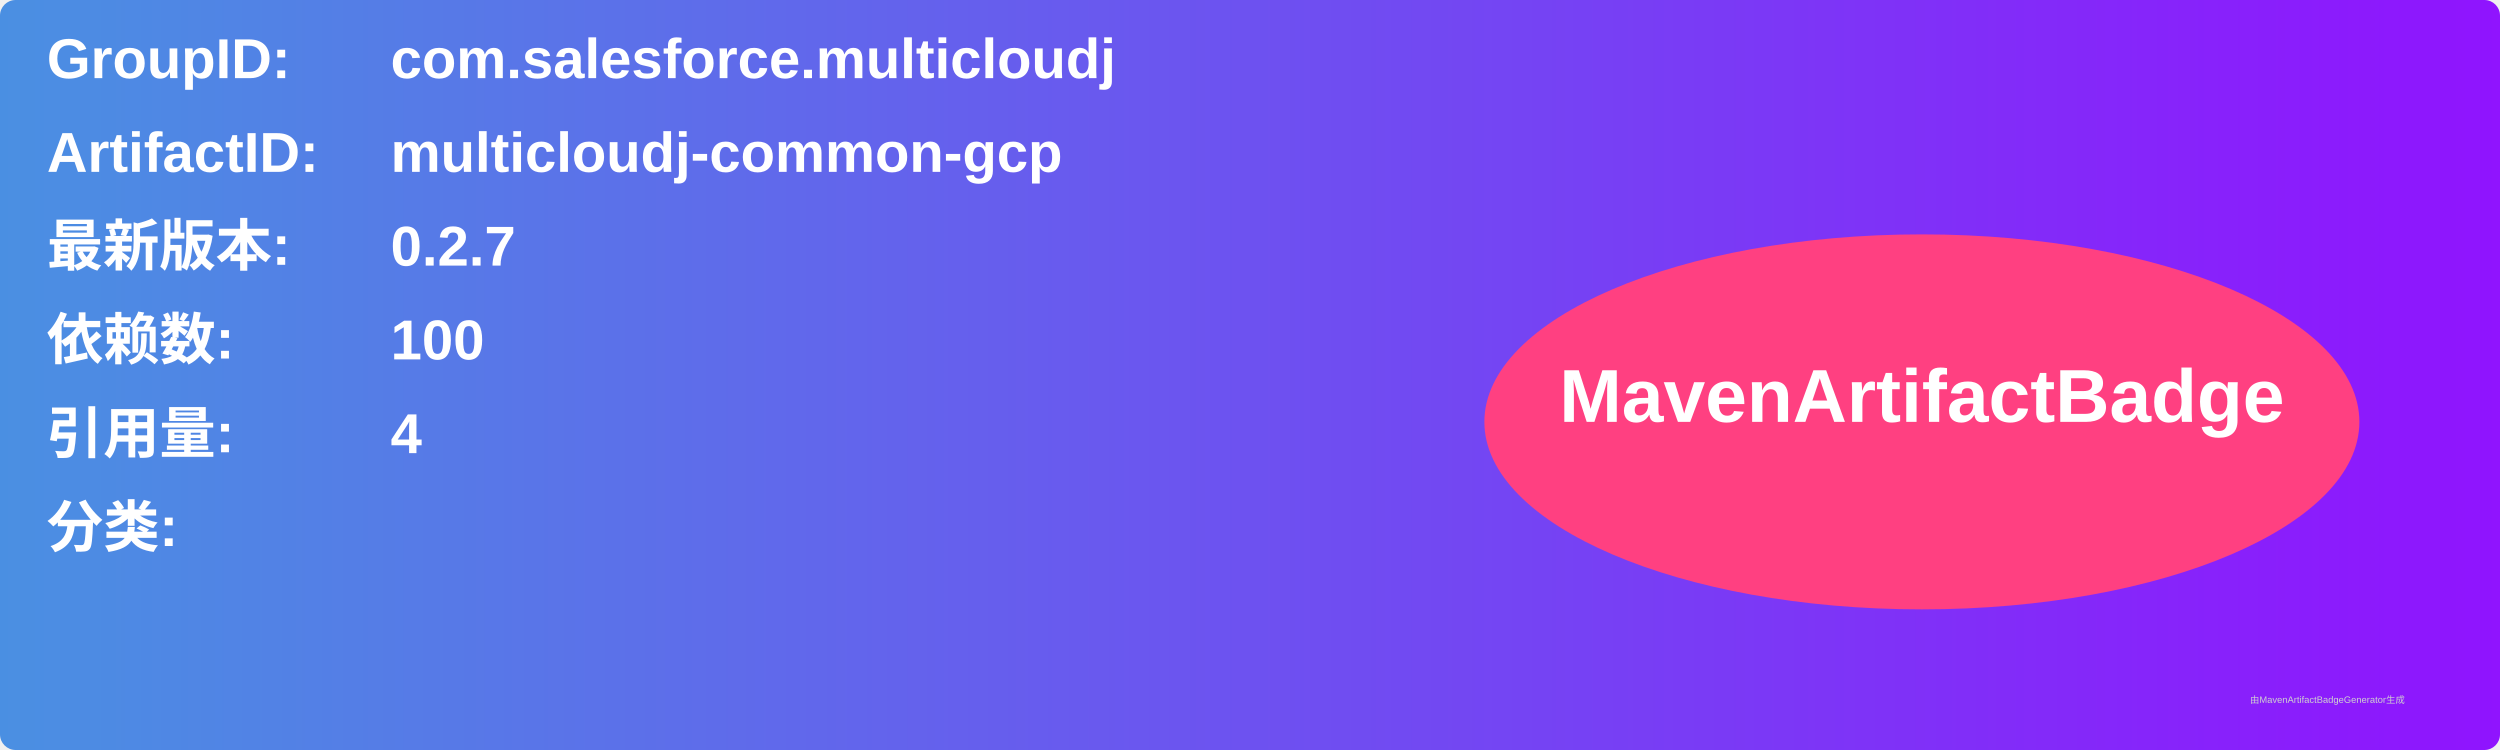
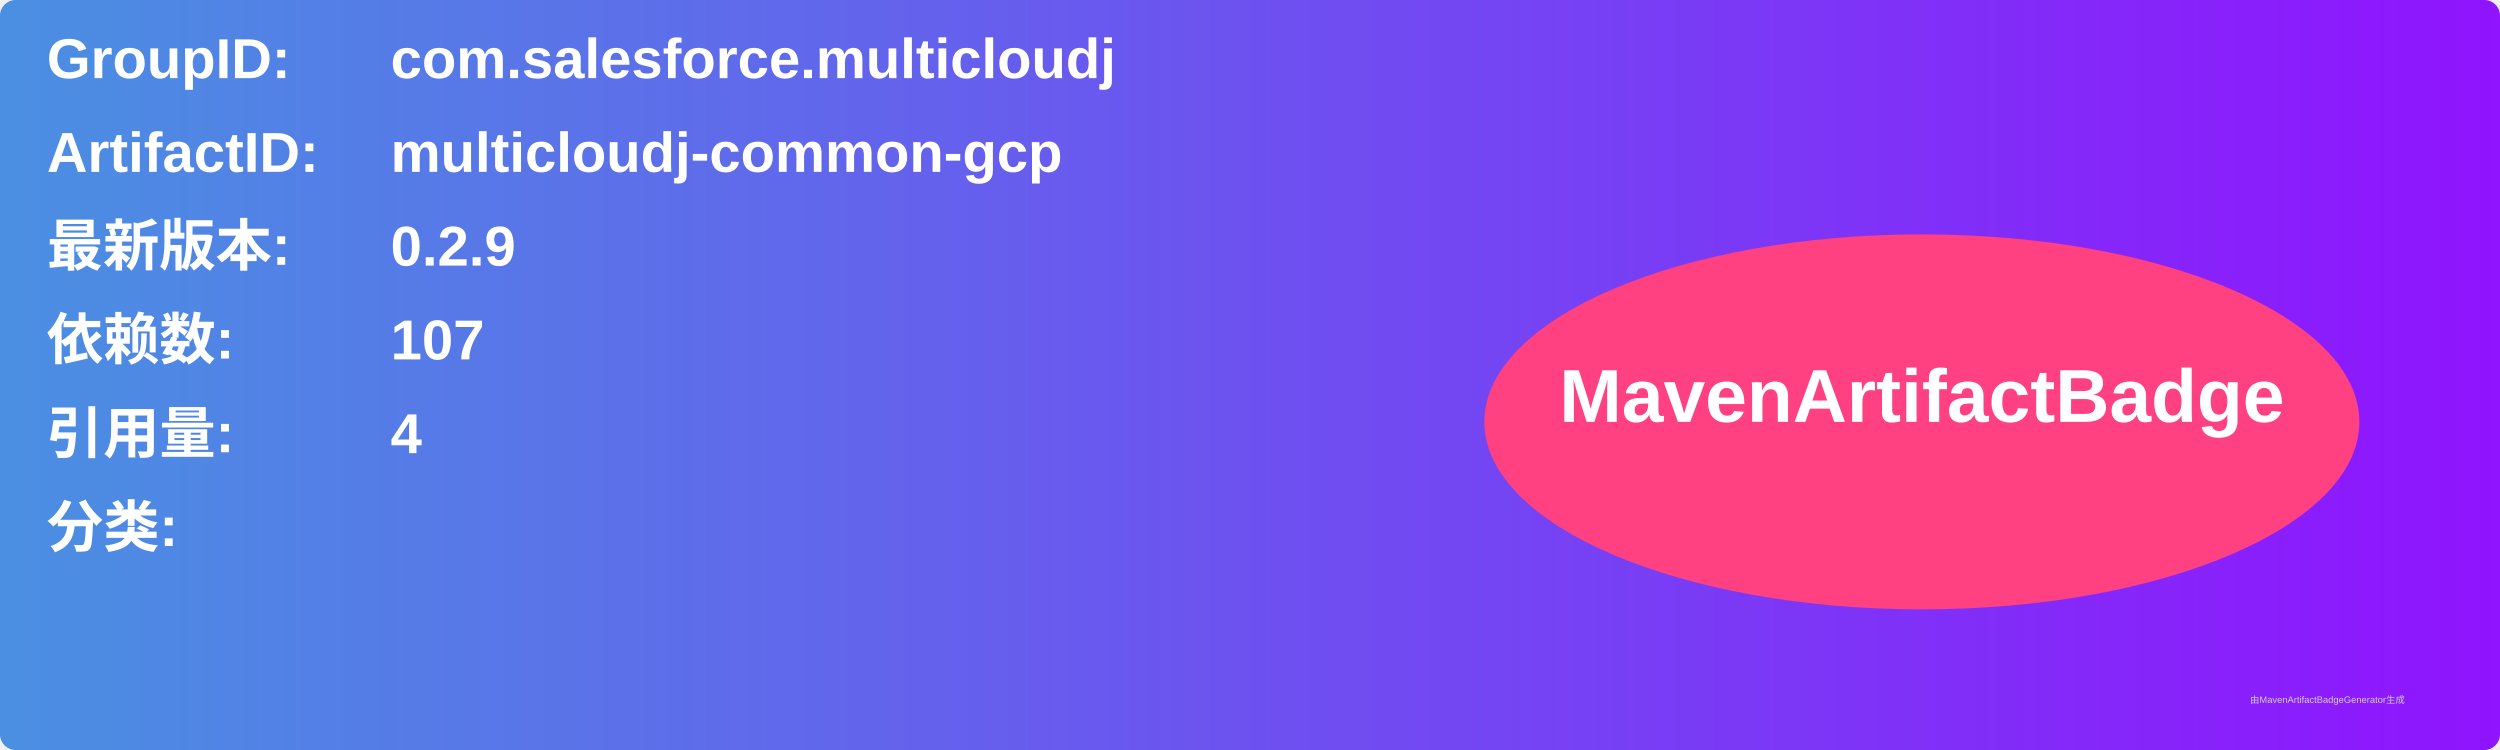
<svg xmlns="http://www.w3.org/2000/svg" width="800" height="240" viewBox="0 0 800 240">
  <linearGradient id="grad" x1="0%" y1="0%" x2="100%" y2="0%">
    <stop offset="0%" stop-color="#4a90e2" />
    <stop offset="100%" stop-color="#9013fe" />
  </linearGradient>
  <rect width="100%" height="100%" rx="5" ry="5" fill="url(#grad)" />
  <g transform="translate(15, 15)">
    <text x="0" y="10" font-family="Arial" font-size="18" fill="white" font-weight="bold" width="260">GroupID:</text>
    <text x="110" y="10" font-family="Arial" font-size="18" fill="white" font-weight="bold" width="460">com.salesforce.multicloudj</text>
    <text x="0" y="40" font-family="Arial" font-size="18" fill="white" font-weight="bold" width="260">ArtifactID:</text>
    <text x="110" y="40" font-family="Arial" font-size="18" fill="white" font-weight="bold" width="460">multicloudj-common-gcp</text>
    <text x="0" y="70" font-family="Arial" font-size="18" fill="white" font-weight="bold">最新版本:</text>
    <text x="110" y="70" font-family="Arial" font-size="18" fill="white" font-weight="bold">
-       <tspan font-weight="bold">0.2.7</tspan>
+       <tspan font-weight="bold">0.2.9</tspan>
    </text>
    <text x="0" y="100" font-family="Arial" font-size="18" fill="white" font-weight="bold">依赖数: </text>
    <text x="110" y="100" font-family="Arial" font-size="18" fill="white">
-       <tspan font-weight="bold">100</tspan>
+       <tspan font-weight="bold">107</tspan>
    </text>
    <text x="0" y="130" font-family="Arial" font-size="18" fill="white" font-weight="bold">引用量: </text>
    <text x="110" y="130" font-family="Arial" font-size="18" fill="white">
      <tspan font-weight="bold">4</tspan>
    </text>
    <text x="0" y="160" font-family="Arial" font-size="18" fill="white" font-weight="bold">分类:</text>
    <text x="10" y="190" font-family="Arial" font-size="10" fill="white">
      <tspan font-weight="bold" />
    </text>
    <ellipse cx="600" cy="120" rx="140" ry="60" fill="#ff4081" />
    <text x="600" y="120" text-anchor="middle" font-family="Arial" font-size="24" fill="white" font-weight="bold">MavenArtifactBadge</text>
  </g>
  <text x="720" y="225" font-family="Arial" font-size="3" fill="#d0d0d0">由MavenArtifactBadgeGenerator生成</text>
</svg>
